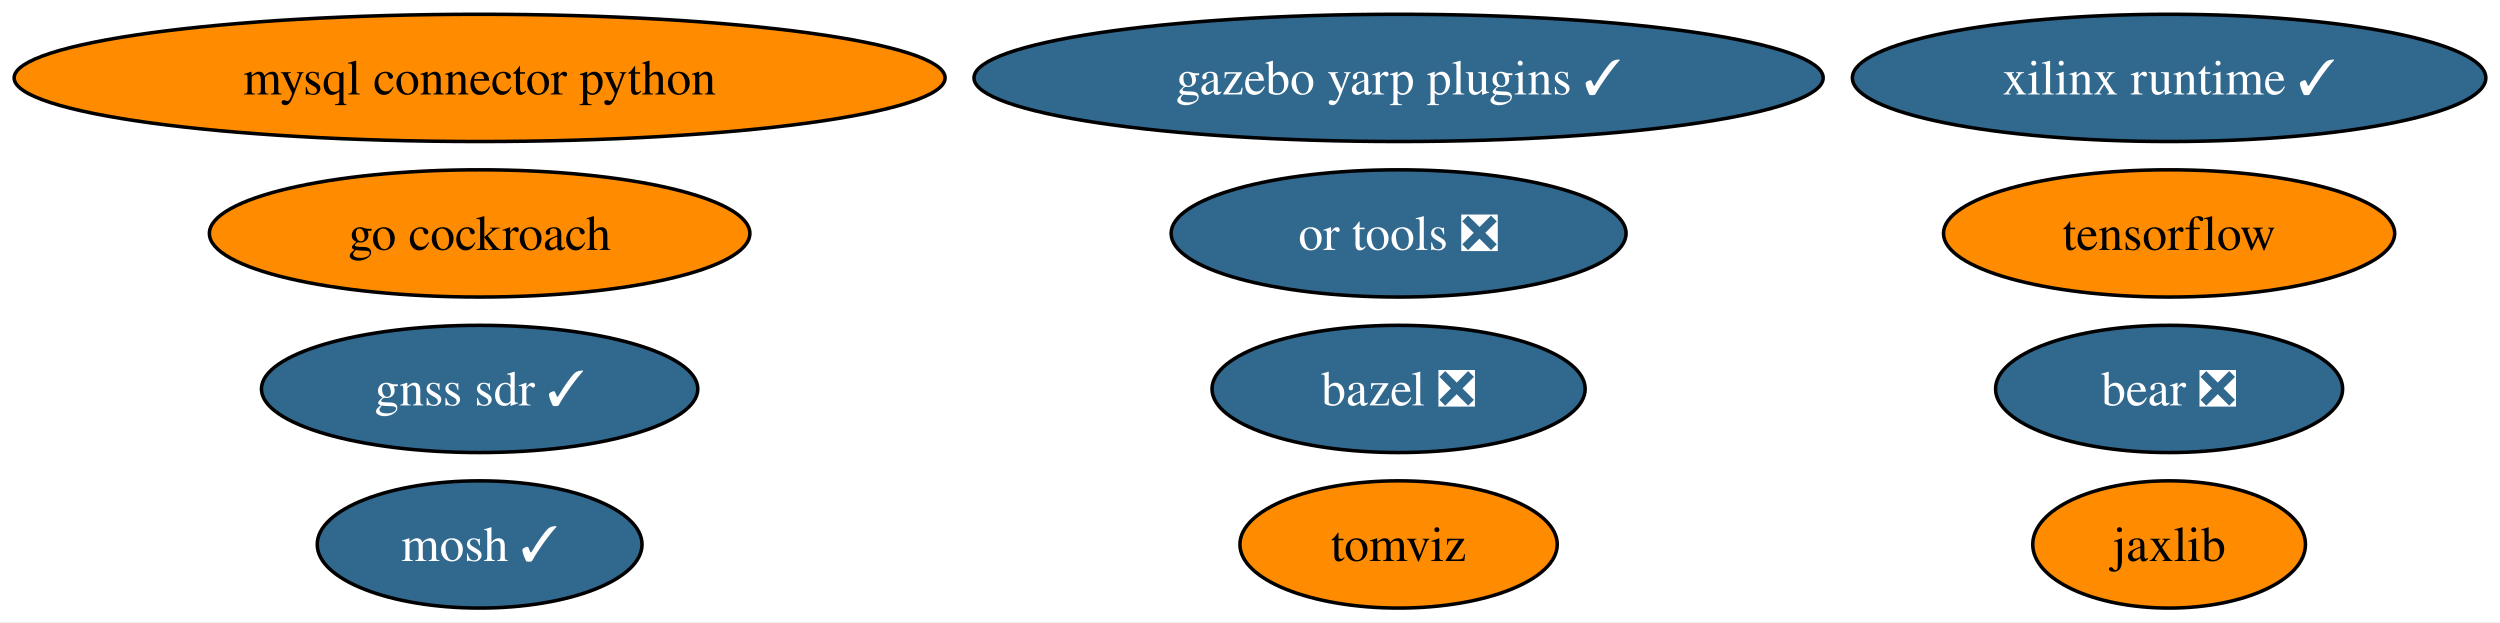
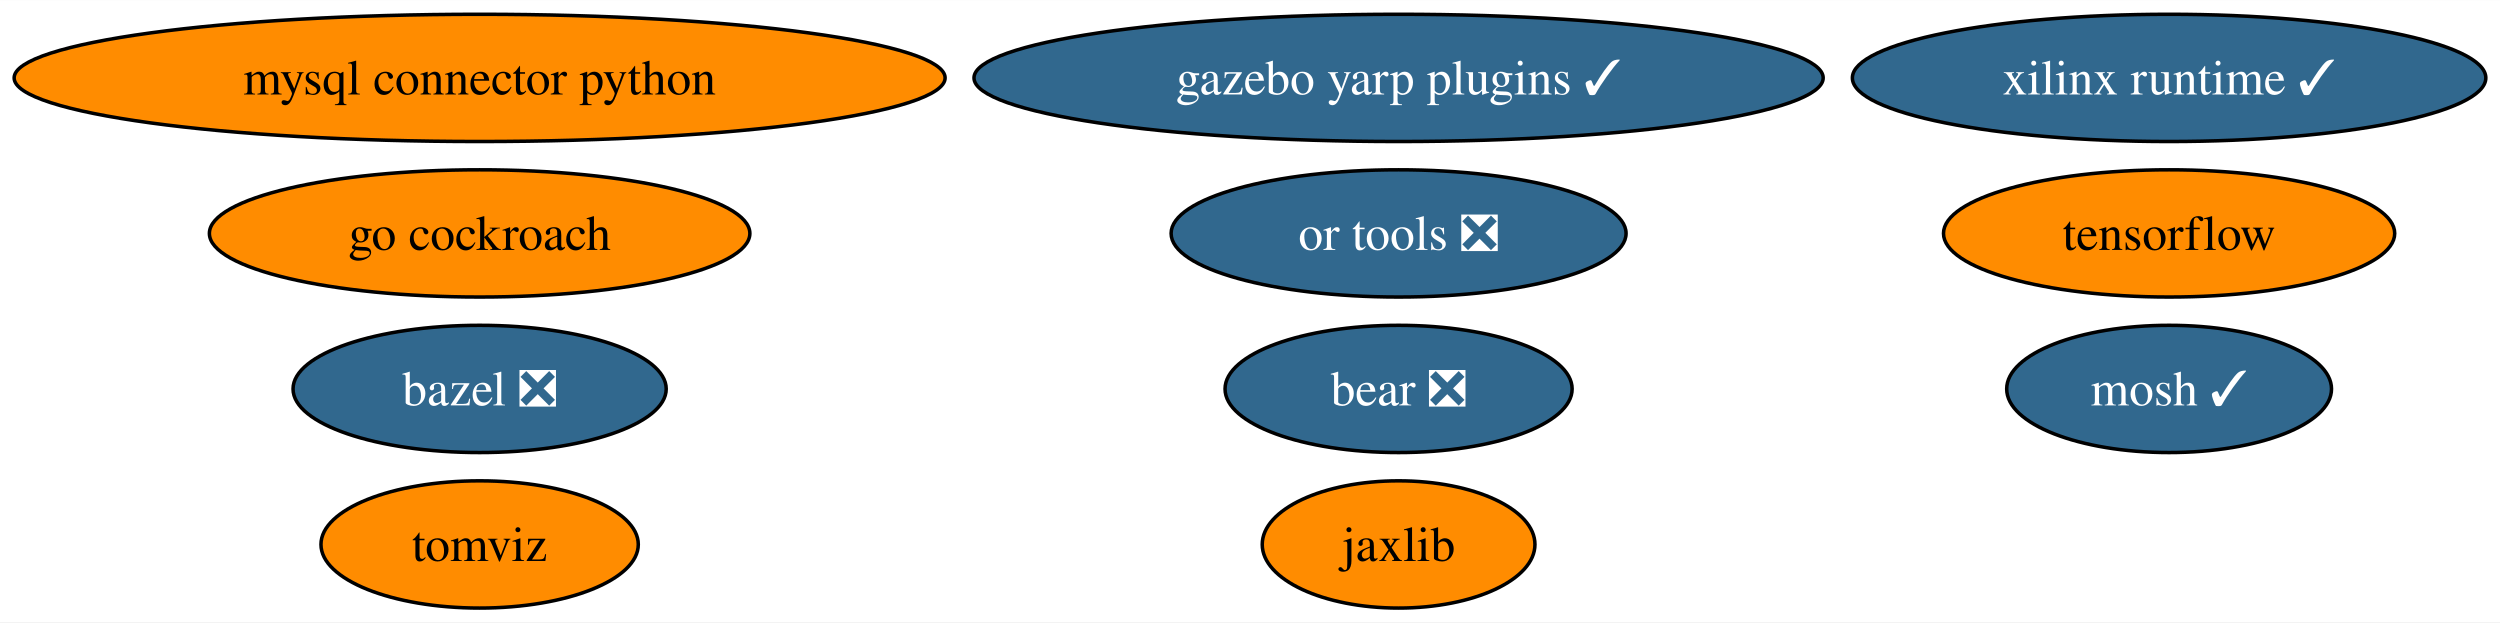
<svg xmlns="http://www.w3.org/2000/svg" xmlns:xlink="http://www.w3.org/1999/xlink" width="707pt" height="176pt" viewBox="0.00 0.00 707.32 176.00">
  <g id="graph0" class="graph" transform="scale(1 1) rotate(0) translate(4 172)">
    <polygon fill="white" stroke="none" points="-4,4 -4,-172 703.32,-172 703.32,4 -4,4" />
    <g id="node1" class="node">
      <g id="a_node1">
        <a xlink:href="https://github.com/conda-forge/bazel-feedstock/pull/210" xlink:title="bazel ❎">
-           <ellipse fill="#31688e" stroke="black" cx="391.7" cy="-62" rx="52.79" ry="18" />
-           <text text-anchor="middle" x="391.7" y="-57.33" font-family="Times,serif" font-size="14.00" fill="white">bazel ❎</text>
+           <ellipse fill="#31688e" stroke="black" cx="131.7" cy="-62" rx="52.79" ry="18" />
+           <text text-anchor="middle" x="131.7" y="-57.33" font-family="Times,serif" font-size="14.00" fill="white">bazel ❎</text>
        </a>
      </g>
    </g>
    <g id="node2" class="node">
      <g id="a_node2">
        <a xlink:href="https://github.com/conda-forge/mosh-feedstock/pull/36" xlink:title="mosh ✓">
-           <ellipse fill="#31688e" stroke="black" cx="131.7" cy="-18" rx="45.95" ry="18" />
-           <text text-anchor="middle" x="131.7" y="-13.32" font-family="Times,serif" font-size="14.00" fill="white">mosh ✓</text>
+           <ellipse fill="#31688e" stroke="black" cx="609.7" cy="-62" rx="45.95" ry="18" />
+           <text text-anchor="middle" x="609.7" y="-57.33" font-family="Times,serif" font-size="14.00" fill="white">mosh ✓</text>
        </a>
      </g>
    </g>
    <g id="node3" class="node">
      <g id="a_node3">
        <a xlink:href="https://github.com/conda-forge/mysql-connector-python-feedstock" xlink:title="mysql connector python">
          <ellipse fill="#ff8c00" stroke="black" cx="131.7" cy="-150" rx="131.7" ry="18" />
          <text text-anchor="middle" x="131.7" y="-145.32" font-family="Times,serif" font-size="14.00">mysql connector python</text>
        </a>
      </g>
    </g>
    <g id="node4" class="node">
      <g id="a_node4">
        <a xlink:href="https://github.com/conda-forge/tensorflow-feedstock" xlink:title="tensorflow">
          <ellipse fill="#ff8c00" stroke="black" cx="609.7" cy="-106" rx="63.83" ry="18" />
          <text text-anchor="middle" x="609.7" y="-101.33" font-family="Times,serif" font-size="14.00">tensorflow</text>
        </a>
      </g>
    </g>
    <g id="node5" class="node">
      <g id="a_node5">
        <a xlink:href="https://github.com/conda-forge/jaxlib-feedstock" xlink:title="jaxlib">
-           <ellipse fill="#ff8c00" stroke="black" cx="609.7" cy="-18" rx="38.58" ry="18" />
-           <text text-anchor="middle" x="609.7" y="-13.32" font-family="Times,serif" font-size="14.00">jaxlib</text>
+           <ellipse fill="#ff8c00" stroke="black" cx="391.7" cy="-18" rx="38.58" ry="18" />
+           <text text-anchor="middle" x="391.7" y="-13.32" font-family="Times,serif" font-size="14.00">jaxlib</text>
        </a>
      </g>
    </g>
    <g id="node6" class="node">
      <g id="a_node6">
        <a xlink:href="https://github.com/conda-forge/go-cockroach-feedstock" xlink:title="go cockroach">
          <ellipse fill="#ff8c00" stroke="black" cx="131.7" cy="-106" rx="76.46" ry="18" />
          <text text-anchor="middle" x="131.7" y="-101.33" font-family="Times,serif" font-size="14.00">go cockroach</text>
        </a>
      </g>
    </g>
    <g id="node7" class="node">
      <g id="a_node7">
        <a xlink:href="https://github.com/conda-forge/tomviz-feedstock" xlink:title="tomviz">
-           <ellipse fill="#ff8c00" stroke="black" cx="391.7" cy="-18" rx="44.89" ry="18" />
-           <text text-anchor="middle" x="391.7" y="-13.32" font-family="Times,serif" font-size="14.00">tomviz</text>
+           <ellipse fill="#ff8c00" stroke="black" cx="131.7" cy="-18" rx="44.89" ry="18" />
+           <text text-anchor="middle" x="131.7" y="-13.32" font-family="Times,serif" font-size="14.00">tomviz</text>
        </a>
      </g>
    </g>
    <g id="node8" class="node">
      <g id="a_node8">
        <a xlink:href="https://github.com/conda-forge/or-tools-feedstock/pull/52" xlink:title="or tools ❎">
          <ellipse fill="#31688e" stroke="black" cx="391.7" cy="-106" rx="64.36" ry="18" />
          <text text-anchor="middle" x="391.7" y="-101.33" font-family="Times,serif" font-size="14.00" fill="white">or tools ❎</text>
        </a>
      </g>
    </g>
    <g id="node9" class="node">
      <g id="a_node9">
        <a xlink:href="https://github.com/conda-forge/bear-feedstock/pull/41" xlink:title="bear ❎">
-           <ellipse fill="#31688e" stroke="black" cx="609.7" cy="-62" rx="49.1" ry="18" />
-           <text text-anchor="middle" x="609.7" y="-57.33" font-family="Times,serif" font-size="14.00" fill="white">bear ❎</text>
+           <ellipse fill="#31688e" stroke="black" cx="391.7" cy="-62" rx="49.1" ry="18" />
+           <text text-anchor="middle" x="391.7" y="-57.33" font-family="Times,serif" font-size="14.00" fill="white">bear ❎</text>
        </a>
      </g>
    </g>
    <g id="node10" class="node">
      <g id="a_node10">
        <a xlink:href="https://github.com/conda-forge/xilinx-runtime-feedstock/pull/28" xlink:title="xilinx runtime ✓">
          <ellipse fill="#31688e" stroke="black" cx="609.7" cy="-150" rx="89.61" ry="18" />
          <text text-anchor="middle" x="609.7" y="-145.32" font-family="Times,serif" font-size="14.00" fill="white">xilinx runtime ✓</text>
        </a>
      </g>
    </g>
    <g id="node11" class="node">
      <g id="a_node11">
        <a xlink:href="https://github.com/conda-forge/gazebo-yarp-plugins-feedstock/pull/17" xlink:title="gazebo yarp plugins ✓">
          <ellipse fill="#31688e" stroke="black" cx="391.7" cy="-150" rx="120.13" ry="18" />
          <text text-anchor="middle" x="391.7" y="-145.32" font-family="Times,serif" font-size="14.00" fill="white">gazebo yarp plugins ✓</text>
        </a>
      </g>
    </g>
-     <g id="node12" class="node">
-       <g id="a_node12">
-         <a xlink:href="https://github.com/conda-forge/gnss-sdr-feedstock/pull/11" xlink:title="gnss sdr ✓">
-           <ellipse fill="#31688e" stroke="black" cx="131.7" cy="-62" rx="61.73" ry="18" />
-           <text text-anchor="middle" x="131.7" y="-57.33" font-family="Times,serif" font-size="14.00" fill="white">gnss sdr ✓</text>
-         </a>
-       </g>
-     </g>
  </g>
</svg>
